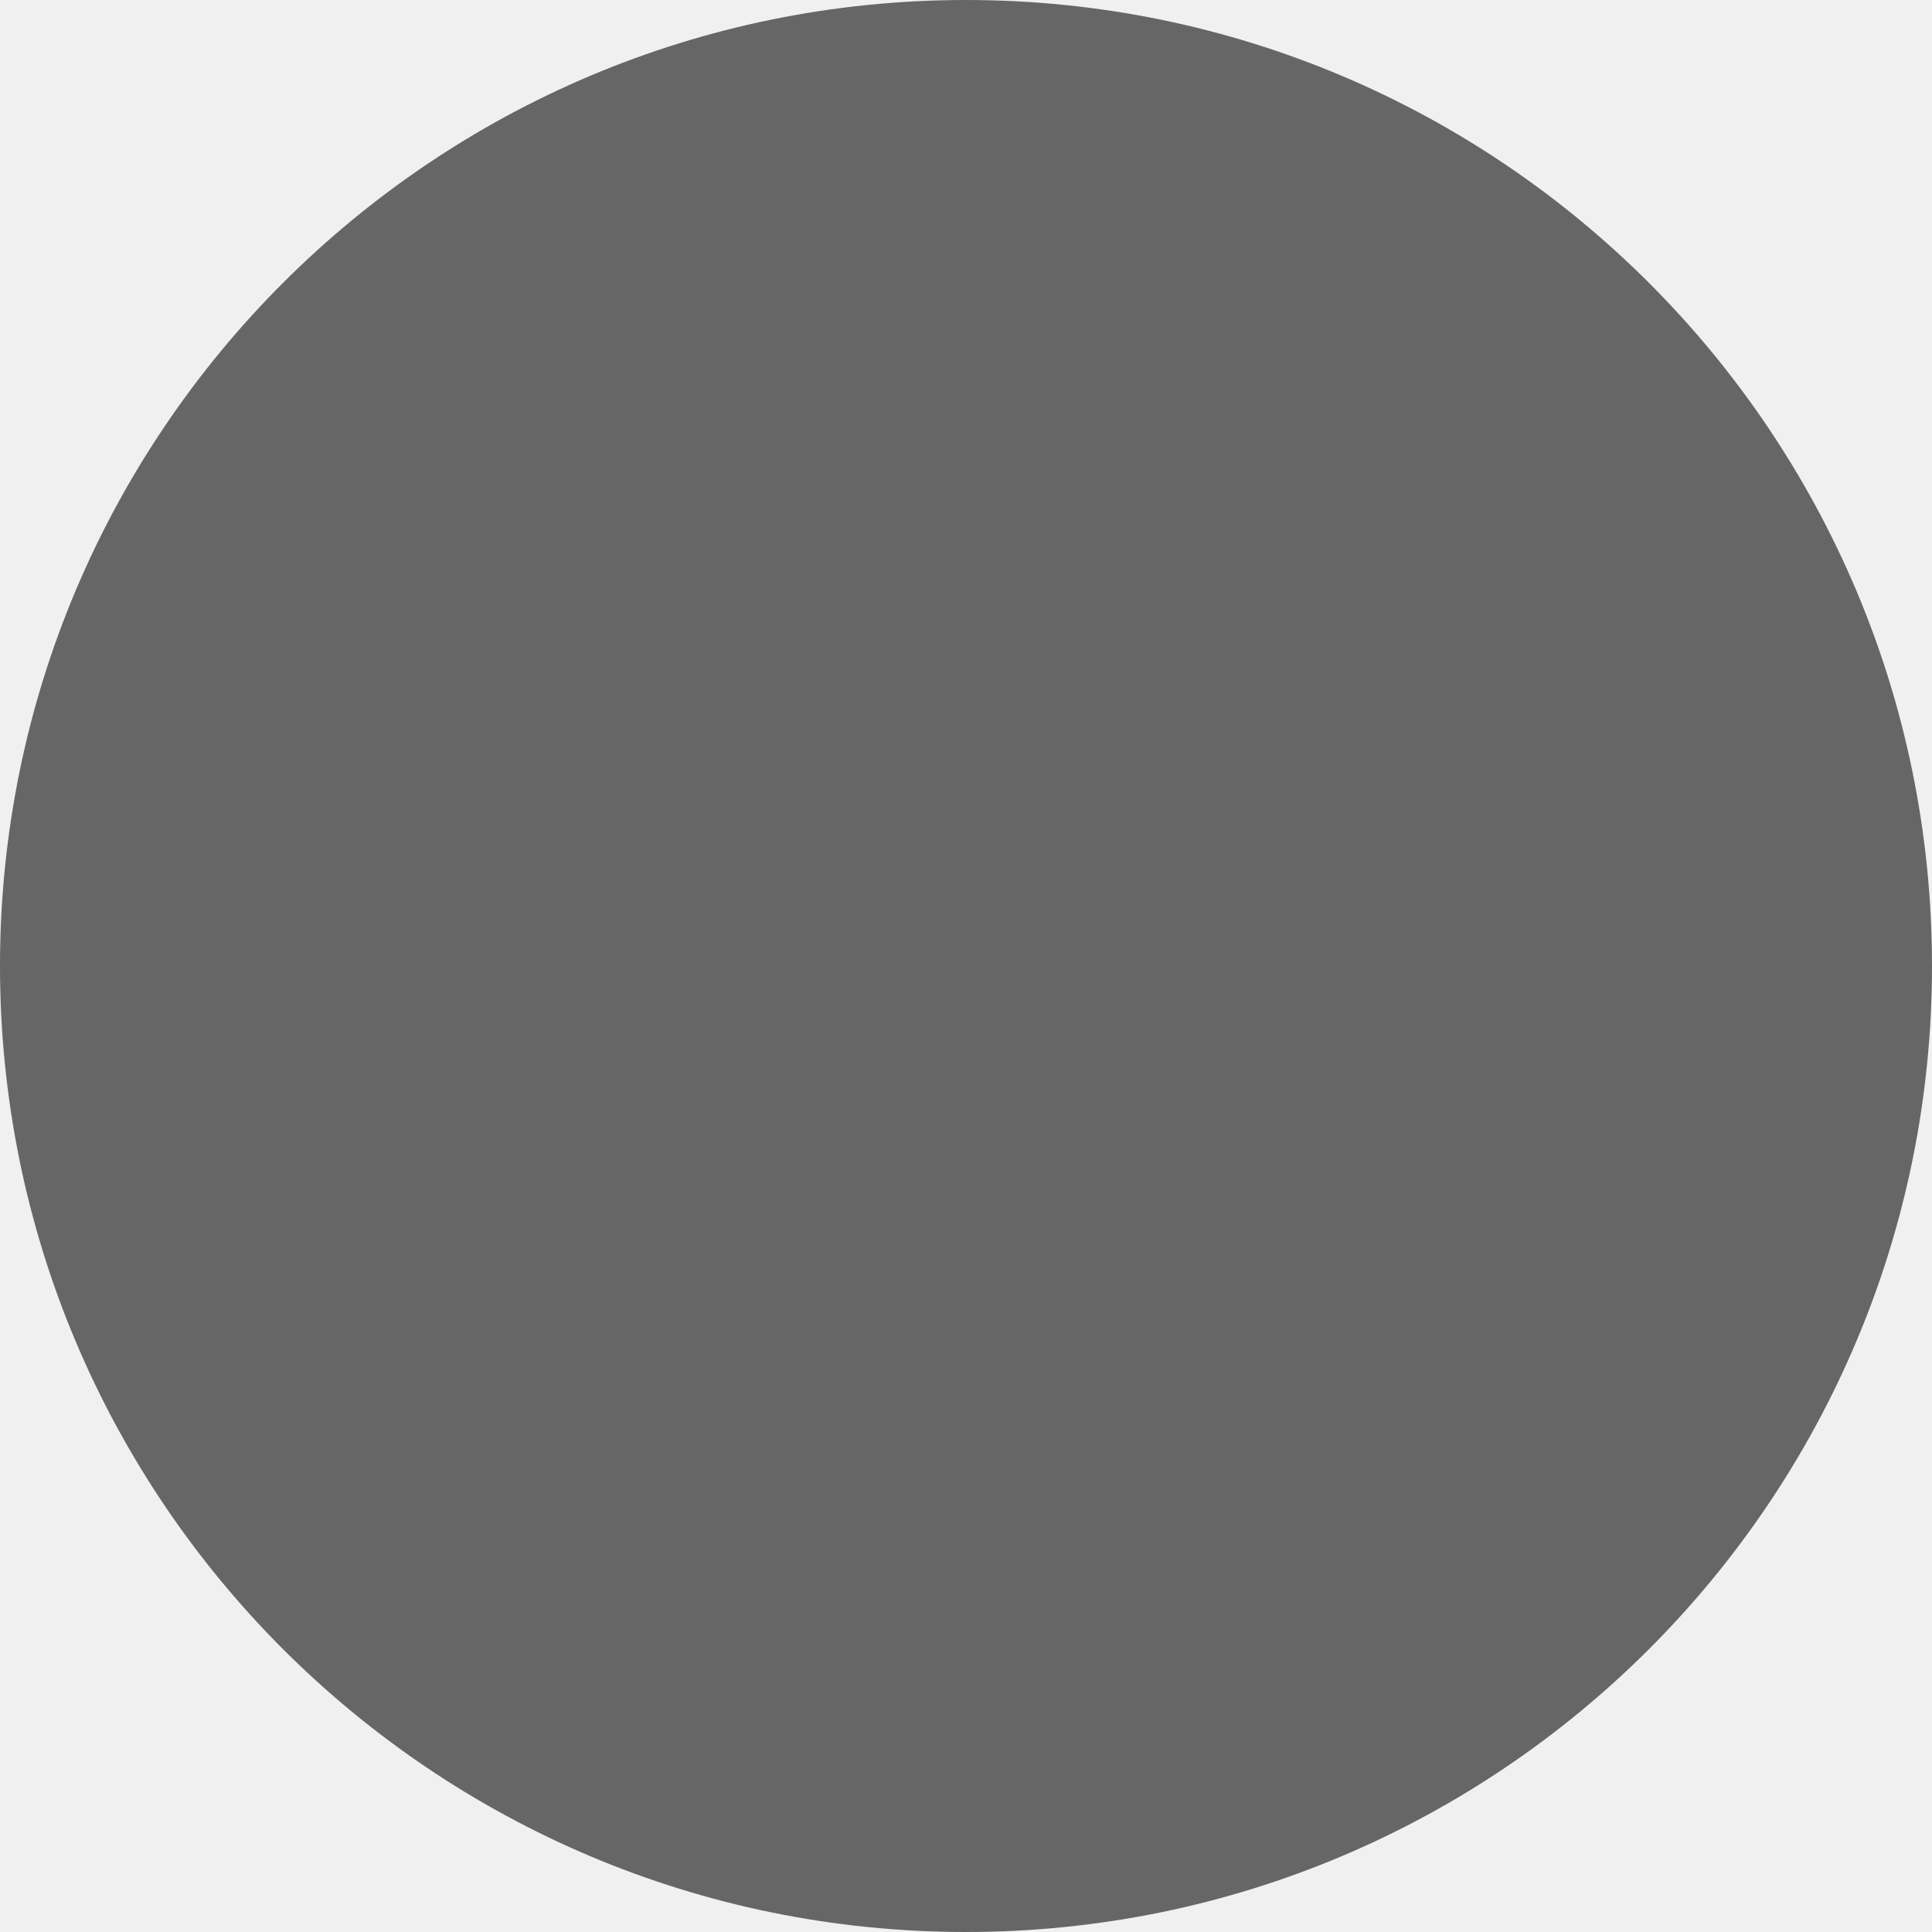
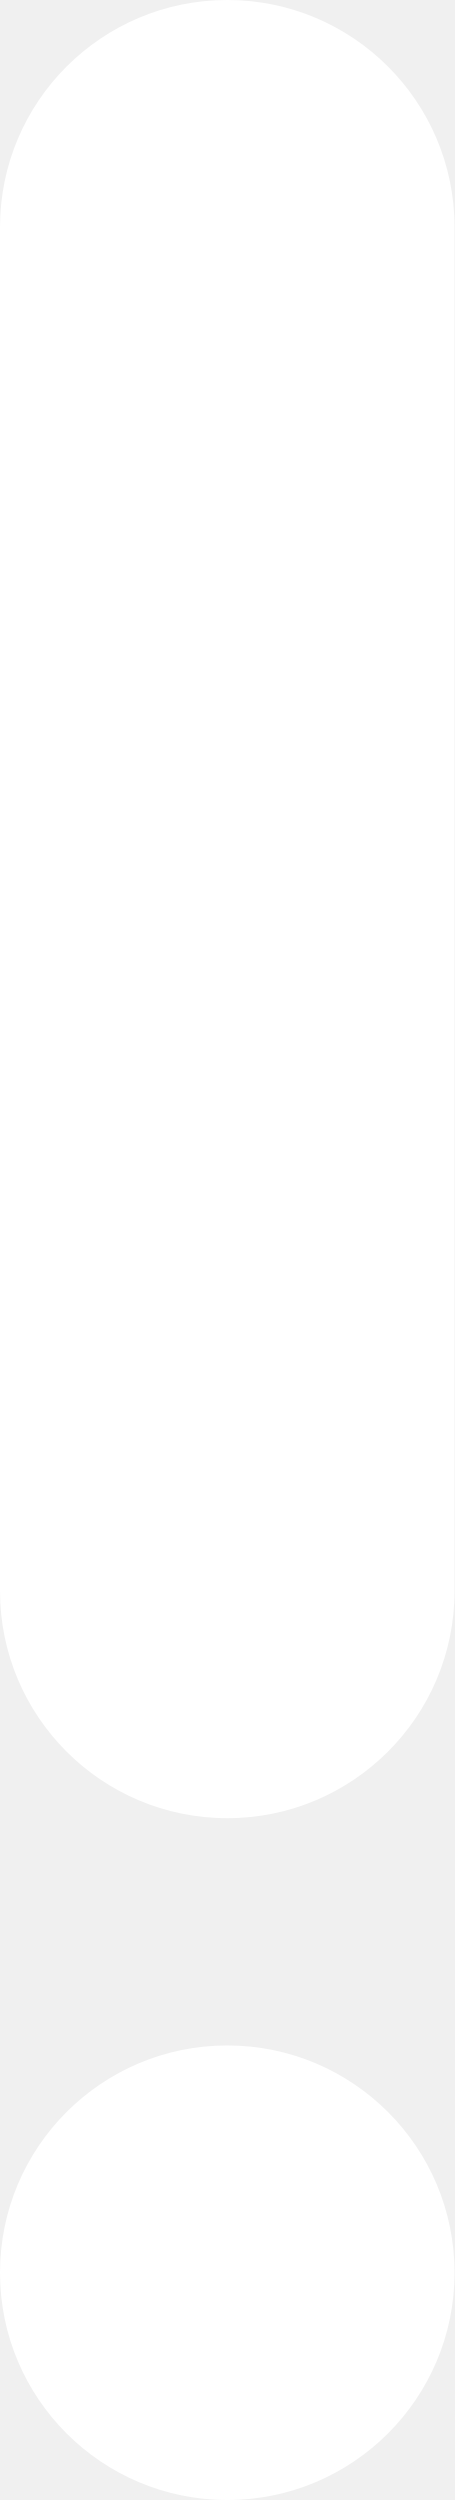
- <svg xmlns="http://www.w3.org/2000/svg" width="20" height="20" viewBox="0 0 20 20" fill="none">
-   <circle cx="10" cy="10" r="10" fill="#666666" />
+ <svg xmlns="http://www.w3.org/2000/svg" width="2" height="11" viewBox="0 0 2 11" fill="none">
+   <circle cx="1" cy="1" r="1" transform="matrix(-1 0 0 1 2 9)" fill="white" />
+   <rect width="2" height="8" rx="1" fill="white" />
</svg>
